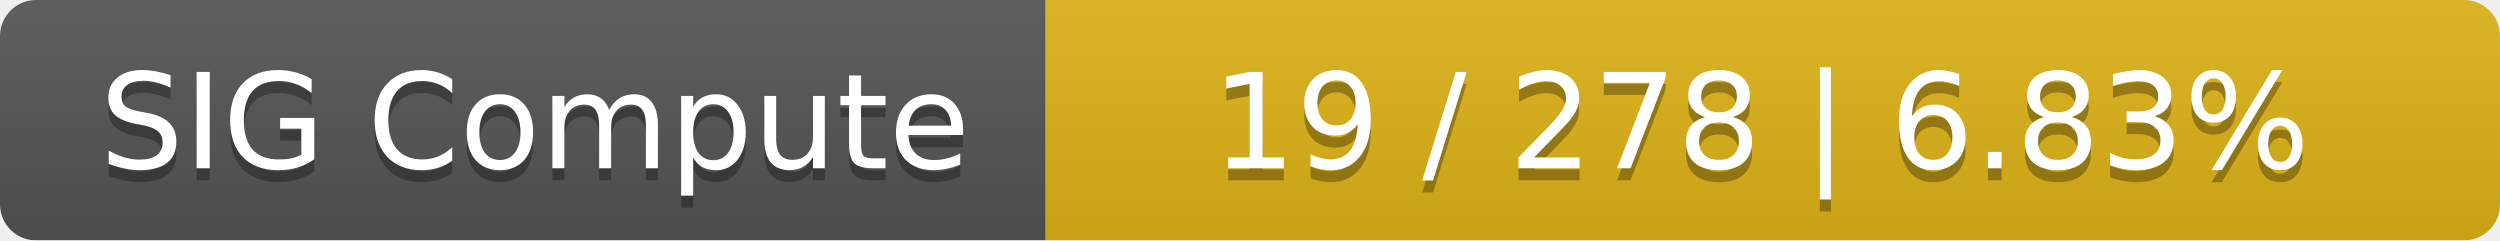
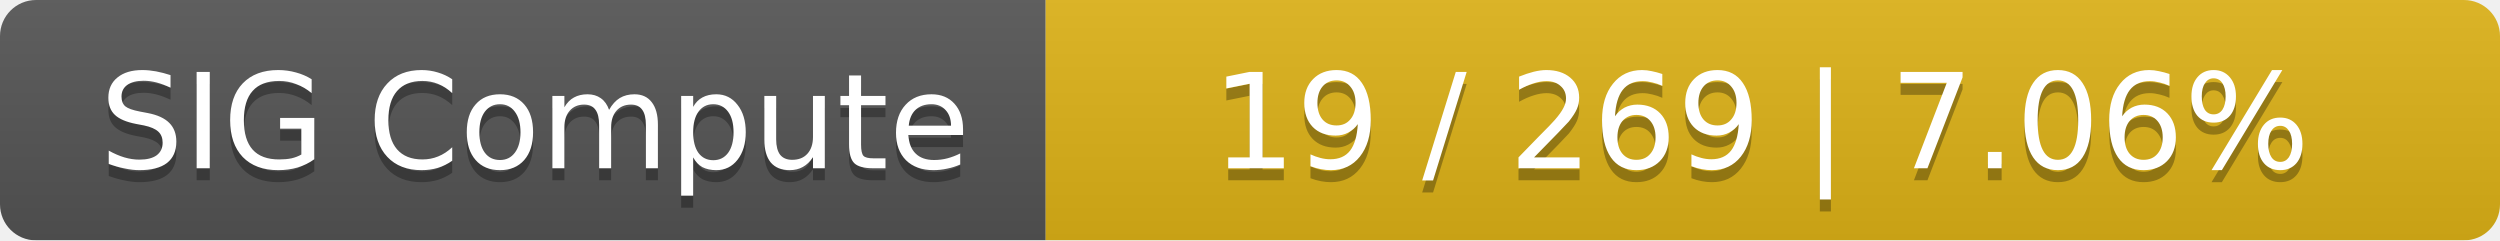
<svg xmlns="http://www.w3.org/2000/svg" width="208" height="20">
  <linearGradient id="smooth" x2="0" y2="100%">
    <stop offset="0" stop-color="#bbb" stop-opacity=".1" />
    <stop offset="1" stop-opacity=".1" />
  </linearGradient>
  <mask id="round">
    <rect width="208" height="20" rx="3" fill="#fff" />
  </mask>
  <g mask="url(#round)">
    <rect width="87" height="20" fill="#555" />
    <rect x="87" width="121" height="20" fill="#dfb317" />
    <rect width="208" height="20" fill="url(#smooth)" />
  </g>
  <g fill="#fff" text-anchor="middle" font-family="DejaVu Sans,Verdana,Geneva,sans-serif" font-size="11">
    <text x="44.5" y="15" fill="#010101" fill-opacity=".3">SIG Compute</text>
    <text x="44.5" y="14">SIG Compute</text>
-     <text x="146.5" y="15" fill="#010101" fill-opacity=".3">19 / 278    |    6.83%</text>
-     <text x="146.5" y="14">19 / 278    |    6.83%</text>
+     <text x="146.5" y="15" fill="#010101" fill-opacity=".3">19 / 269    |    7.06%</text>
+     <text x="146.5" y="14">19 / 269    |    7.06%</text>
  </g>
</svg>
